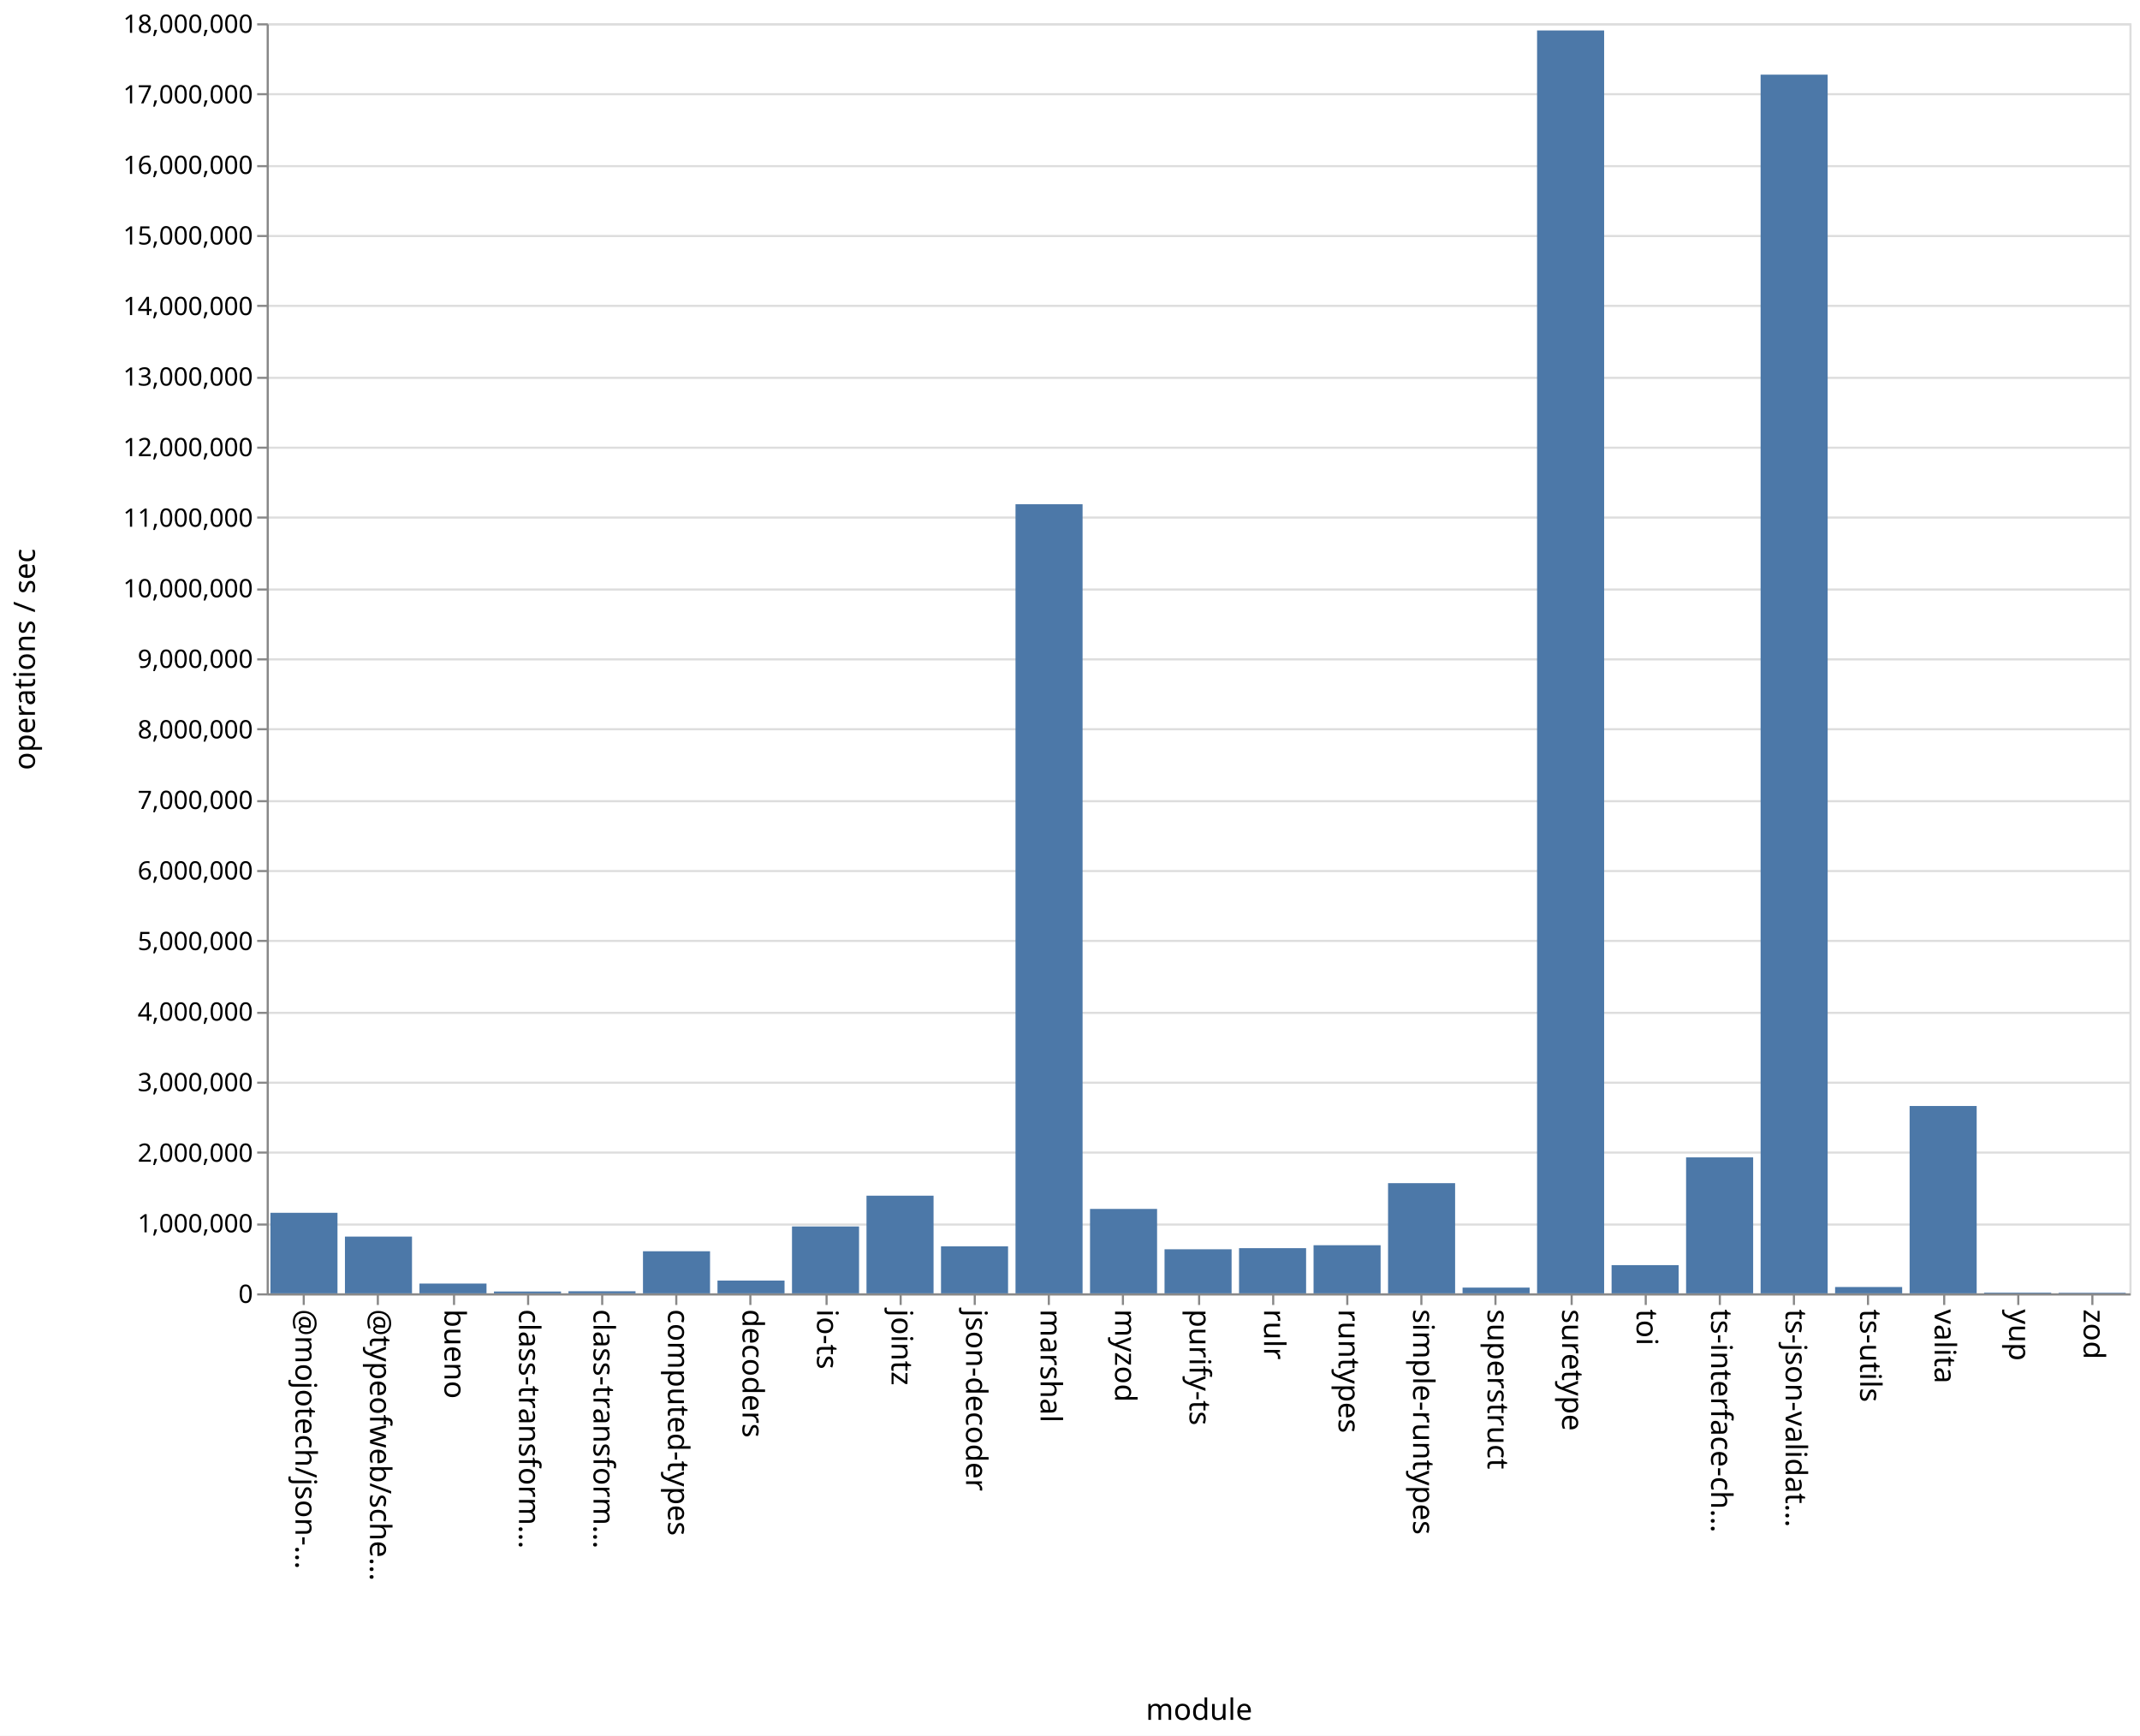
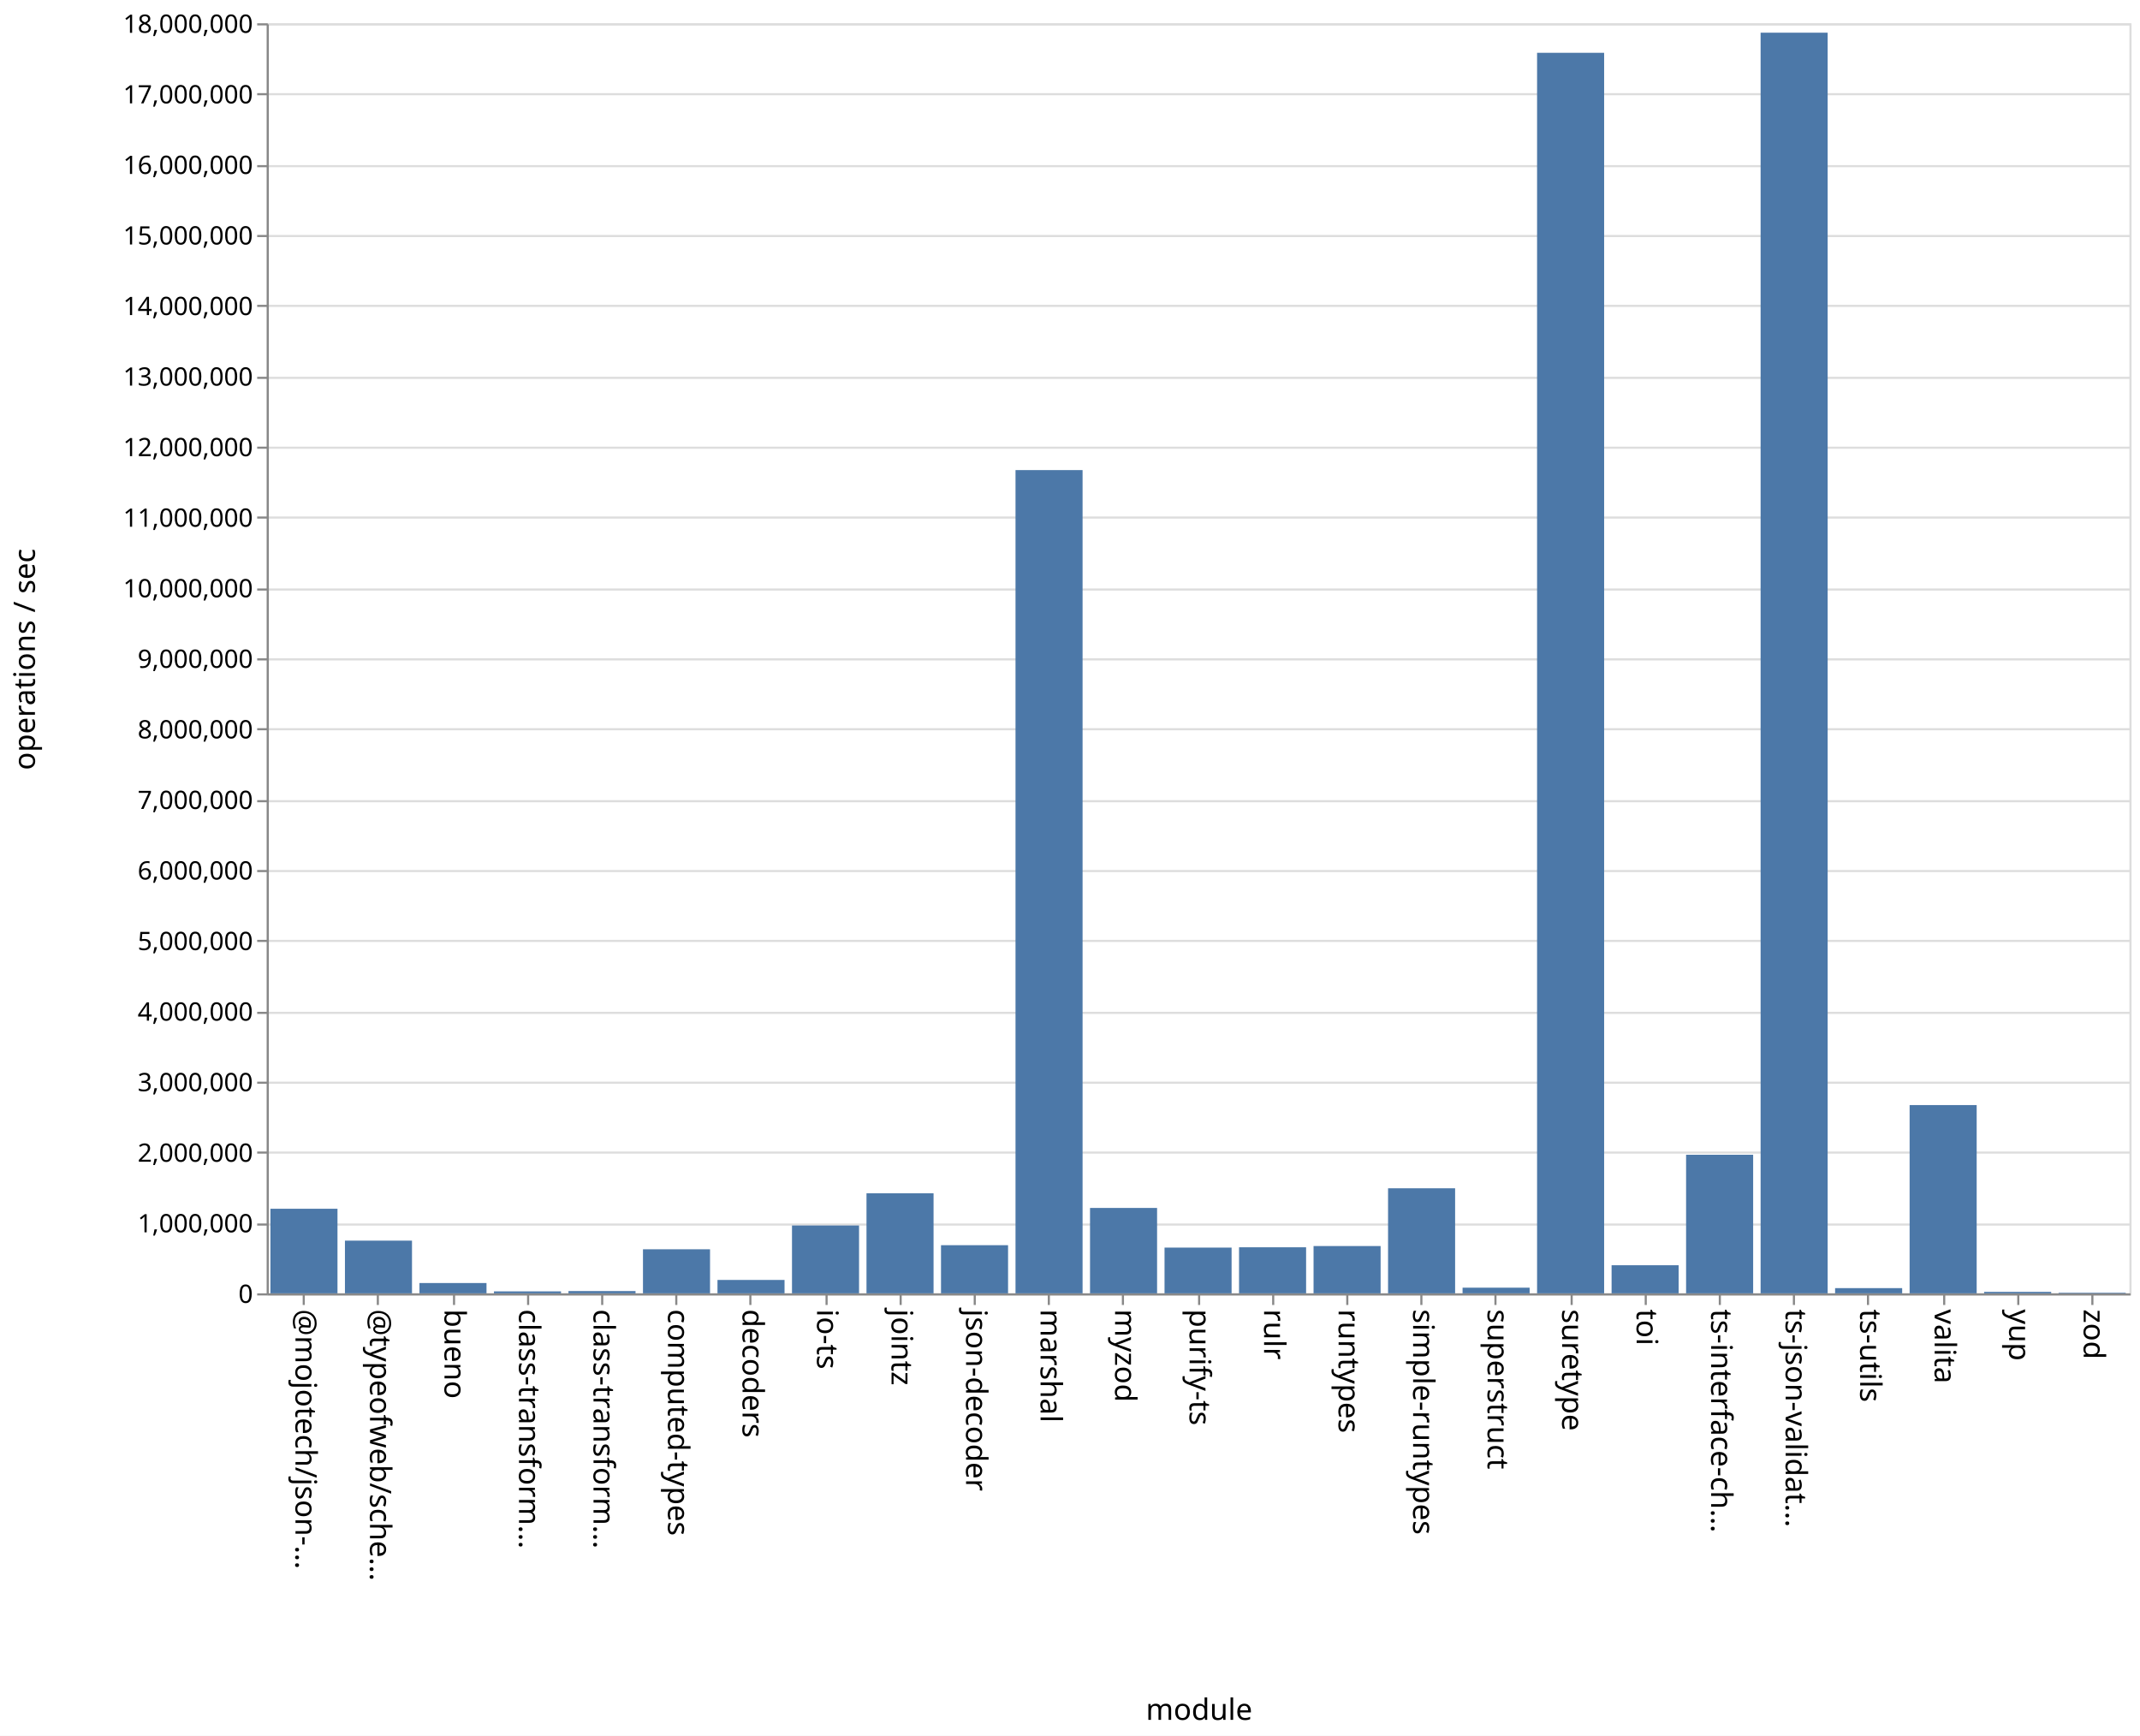
<svg xmlns="http://www.w3.org/2000/svg" class="marks" width="1011" height="820">
  <path fill="#fff" d="M0 0h1011v820H0z" />
  <g class="mark-group role-frame root" aria-roledescription="group mark container" fill="none" stroke-miterlimit="10">
    <path class="background" aria-hidden="true" d="M126.5 11.5h880v600h-880z" stroke="#ddd" />
    <g class="mark-group role-axis" aria-roledescription="axis" aria-label="Y-axis for a linear scale with values from 0 to 18,000,000">
      <path class="background" aria-hidden="true" d="M126.5 11.5z" pointer-events="none" />
      <g class="mark-rule role-axis-grid" pointer-events="none" stroke="#ddd">
        <path d="M126.5 611.5h880M126.5 578.5h880M126.5 544.5h880M126.5 511.5h880M126.5 478.5h880M126.5 444.5h880M126.5 411.5h880M126.5 378.5h880M126.5 344.5h880M126.5 311.5h880M126.5 278.5h880M126.5 244.5h880M126.5 211.5h880M126.5 178.5h880M126.5 144.5h880M126.5 111.5h880M126.5 78.5h880M126.5 44.5h880M126.5 11.5h880" />
      </g>
    </g>
    <g class="mark-group role-axis" aria-roledescription="axis" aria-label="X-axis titled 'module' for a discrete scale with 25 values: @mojotech/json-type-validation, @typeofweb/schema, bueno, class-transformer-validator-async, class-transformer-validator-sync, ending with zod">
      <path class="background" aria-hidden="true" d="M126.5 611.5z" pointer-events="none" />
      <g class="mark-rule role-axis-tick" pointer-events="none" stroke="#888">
        <path d="M143.5 611.5v5M178.5 611.5v5M214.5 611.5v5M249.5 611.5v5M284.5 611.5v5M319.5 611.5v5M354.5 611.5v5M390.5 611.5v5M425.5 611.5v5M460.5 611.5v5M495.5 611.5v5M530.5 611.5v5M566.5 611.5v5M601.5 611.5v5M636.5 611.5v5M671.5 611.5v5M706.5 611.5v5M742.5 611.5v5M777.5 611.5v5M812.5 611.5v5M847.5 611.5v5M882.5 611.5v5M918.5 611.5v5M953.5 611.5v5M988.5 611.5v5" />
      </g>
      <g class="mark-text role-axis-label" pointer-events="none" font-family="sans-serif" font-size="14" fill="#000">
        <text transform="rotate(90 -239.45 379.05)">@mojotech/json-…</text>
        <text transform="rotate(90 -221.85 396.65)">@typeofweb/sche…</text>
        <text transform="rotate(90 -204.25 414.25)">bueno</text>
        <text transform="rotate(90 -186.65 431.85)">class-transform…</text>
        <text transform="rotate(90 -169.05 449.45)">class-transform…</text>
        <text transform="rotate(90 -151.45 467.05)">computed-types</text>
        <text transform="rotate(90 -133.85 484.65)">decoders</text>
        <text transform="rotate(90 -116.25 502.25)">io-ts</text>
        <text transform="rotate(90 -98.65 519.85)">jointz</text>
        <text transform="rotate(90 -81.05 537.45)">json-decoder</text>
        <text transform="rotate(90 -63.45 555.05)">marshal</text>
        <text transform="rotate(90 -45.85 572.65)">myzod</text>
        <text transform="rotate(90 -28.25 590.25)">purify-ts</text>
        <text transform="rotate(90 -10.65 607.85)">rulr</text>
        <text transform="rotate(90 6.95 625.45)">runtypes</text>
        <text transform="rotate(90 24.55 643.05)">simple-runtypes</text>
        <text transform="rotate(90 42.15 660.65)">superstruct</text>
        <text transform="rotate(90 59.75 678.25)">suretype</text>
        <text transform="rotate(90 77.35 695.85)">toi</text>
        <text transform="rotate(90 94.95 713.45)">ts-interface-ch…</text>
        <text transform="rotate(90 112.55 731.05)">ts-json-validat…</text>
        <text transform="rotate(90 130.15 748.65)">ts-utils</text>
        <text transform="rotate(90 147.75 766.25)">valita</text>
        <text transform="rotate(90 165.35 783.85)">yup</text>
        <text transform="rotate(90 182.95 801.45)">zod</text>
      </g>
      <path stroke="#888" d="M126.5 611.5h880" class="mark-rule role-axis-domain" pointer-events="none" />
      <text text-anchor="middle" transform="translate(566.5 812.5)" font-family="sans-serif" font-size="14" fill="#000" class="mark-text role-axis-title" pointer-events="none">module</text>
    </g>
    <g class="mark-group role-axis" aria-roledescription="axis" aria-label="Y-axis titled 'operations / sec' for a linear scale with values from 0 to 18,000,000">
      <path class="background" aria-hidden="true" d="M126.5 11.5z" pointer-events="none" />
      <g class="mark-rule role-axis-tick" pointer-events="none" stroke="#888">
        <path d="M126.5 611.5h-5M126.5 578.5h-5M126.5 544.5h-5M126.5 511.5h-5M126.5 478.5h-5M126.5 444.5h-5M126.5 411.5h-5M126.5 378.5h-5M126.5 344.5h-5M126.5 311.5h-5M126.5 278.5h-5M126.5 244.5h-5M126.5 211.5h-5M126.5 178.5h-5M126.5 144.5h-5M126.5 111.5h-5M126.5 78.5h-5M126.5 44.5h-5M126.5 11.5h-5" />
      </g>
      <g class="mark-text role-axis-label" pointer-events="none" text-anchor="end" font-family="sans-serif" font-size="12" fill="#000">
        <text transform="translate(119.5 615.5)">0</text>
        <text transform="translate(119.5 582.167)">1,000,000</text>
        <text transform="translate(119.5 548.833)">2,000,000</text>
        <text transform="translate(119.5 515.5)">3,000,000</text>
        <text transform="translate(119.5 482.167)">4,000,000</text>
        <text transform="translate(119.5 448.833)">5,000,000</text>
        <text transform="translate(119.5 415.5)">6,000,000</text>
        <text transform="translate(119.5 382.167)">7,000,000</text>
        <text transform="translate(119.5 348.833)">8,000,000</text>
        <text transform="translate(119.5 315.5)">9,000,000</text>
        <text transform="translate(119.5 282.167)">10,000,000</text>
        <text transform="translate(119.5 248.833)">11,000,000</text>
        <text transform="translate(119.5 215.5)">12,000,000</text>
        <text transform="translate(119.5 182.167)">13,000,000</text>
        <text transform="translate(119.5 148.833)">14,000,000</text>
        <text transform="translate(119.5 115.5)">15,000,000</text>
        <text transform="translate(119.5 82.167)">16,000,000</text>
        <text transform="translate(119.5 48.833)">17,000,000</text>
        <text transform="translate(119.5 15.5)">18,000,000</text>
      </g>
      <path stroke="#888" d="M126.5 611.5v-600" class="mark-rule role-axis-domain" pointer-events="none" />
      <text text-anchor="middle" transform="rotate(-90 164 147.5)" font-family="sans-serif" font-size="14" fill="#000" class="mark-text role-axis-title" pointer-events="none">operations / sec</text>
    </g>
    <g class="mark-rect role-mark marks" aria-roledescription="rect mark container" fill="#4c78a8">
-       <path d="M198.16 606.379h31.68V611h-31.68zM233.36 610.137h31.68V611h-31.68zM268.56 610.018h31.68V611h-31.68zM303.76 591.121h31.68V611h-31.68zM338.96 604.962h31.68V611h-31.68zM374.16 579.402h31.68V611h-31.68zM409.36 564.867h31.68V611h-31.68zM444.56 588.806h31.68V611h-31.68zM479.76 238.21h31.68V611h-31.68zM127.76 572.952h31.68V611h-31.68zM514.96 571.12h31.68V611h-31.68zM550.16 590.186h31.68V611h-31.68zM585.36 589.656h31.68V611h-31.68zM620.56 588.273h31.68V611h-31.68zM655.76 558.952h31.68V611h-31.68zM690.96 608.291h31.68V611h-31.68zM726.16 14.39h31.68V611h-31.68zM761.36 597.676h31.68V611h-31.68zM796.56 546.767h31.68V611h-31.68zM831.76 35.269h31.68V611h-31.68zM866.96 608.014h31.68V611h-31.68zM162.96 584.194h31.68V611h-31.68zM902.16 522.494h31.68V611h-31.68zM937.36 610.657h31.68V611h-31.68zM972.56 610.726h31.68V611h-31.68z" />
+       <path d="M198.16 606.129h31.68V611h-31.68zM233.36 610.075h31.68V611h-31.68zM268.56 609.927h31.68V611h-31.68zM303.76 590.185h31.68V611h-31.68zM338.96 604.671h31.68V611h-31.68zM374.16 578.943h31.68V611h-31.68zM409.36 563.74h31.68V611h-31.68zM444.56 588.256h31.68V611h-31.68zM479.76 222.079h31.68V611h-31.68zM127.76 571.042h31.68V611h-31.68zM514.96 570.658h31.68V611h-31.68zM550.16 589.392h31.68V611h-31.68zM585.36 589.242h31.68V611h-31.68zM620.56 588.654h31.68V611h-31.68zM655.76 561.375h31.68V611h-31.68zM690.96 608.326h31.68V611h-31.68zM726.16 24.945h31.68V611h-31.68zM761.36 597.727h31.68V611h-31.68zM796.56 545.526h31.68V611h-31.68zM831.76 15.445h31.68V611h-31.68zM866.96 608.536h31.68V611h-31.68zM162.96 586.102h31.68V611h-31.68zM902.16 522.06h31.68V611h-31.68zM937.36 610.301h31.68V611h-31.68zM972.56 610.72h31.68v.28h-31.68z" />
    </g>
  </g>
</svg>
